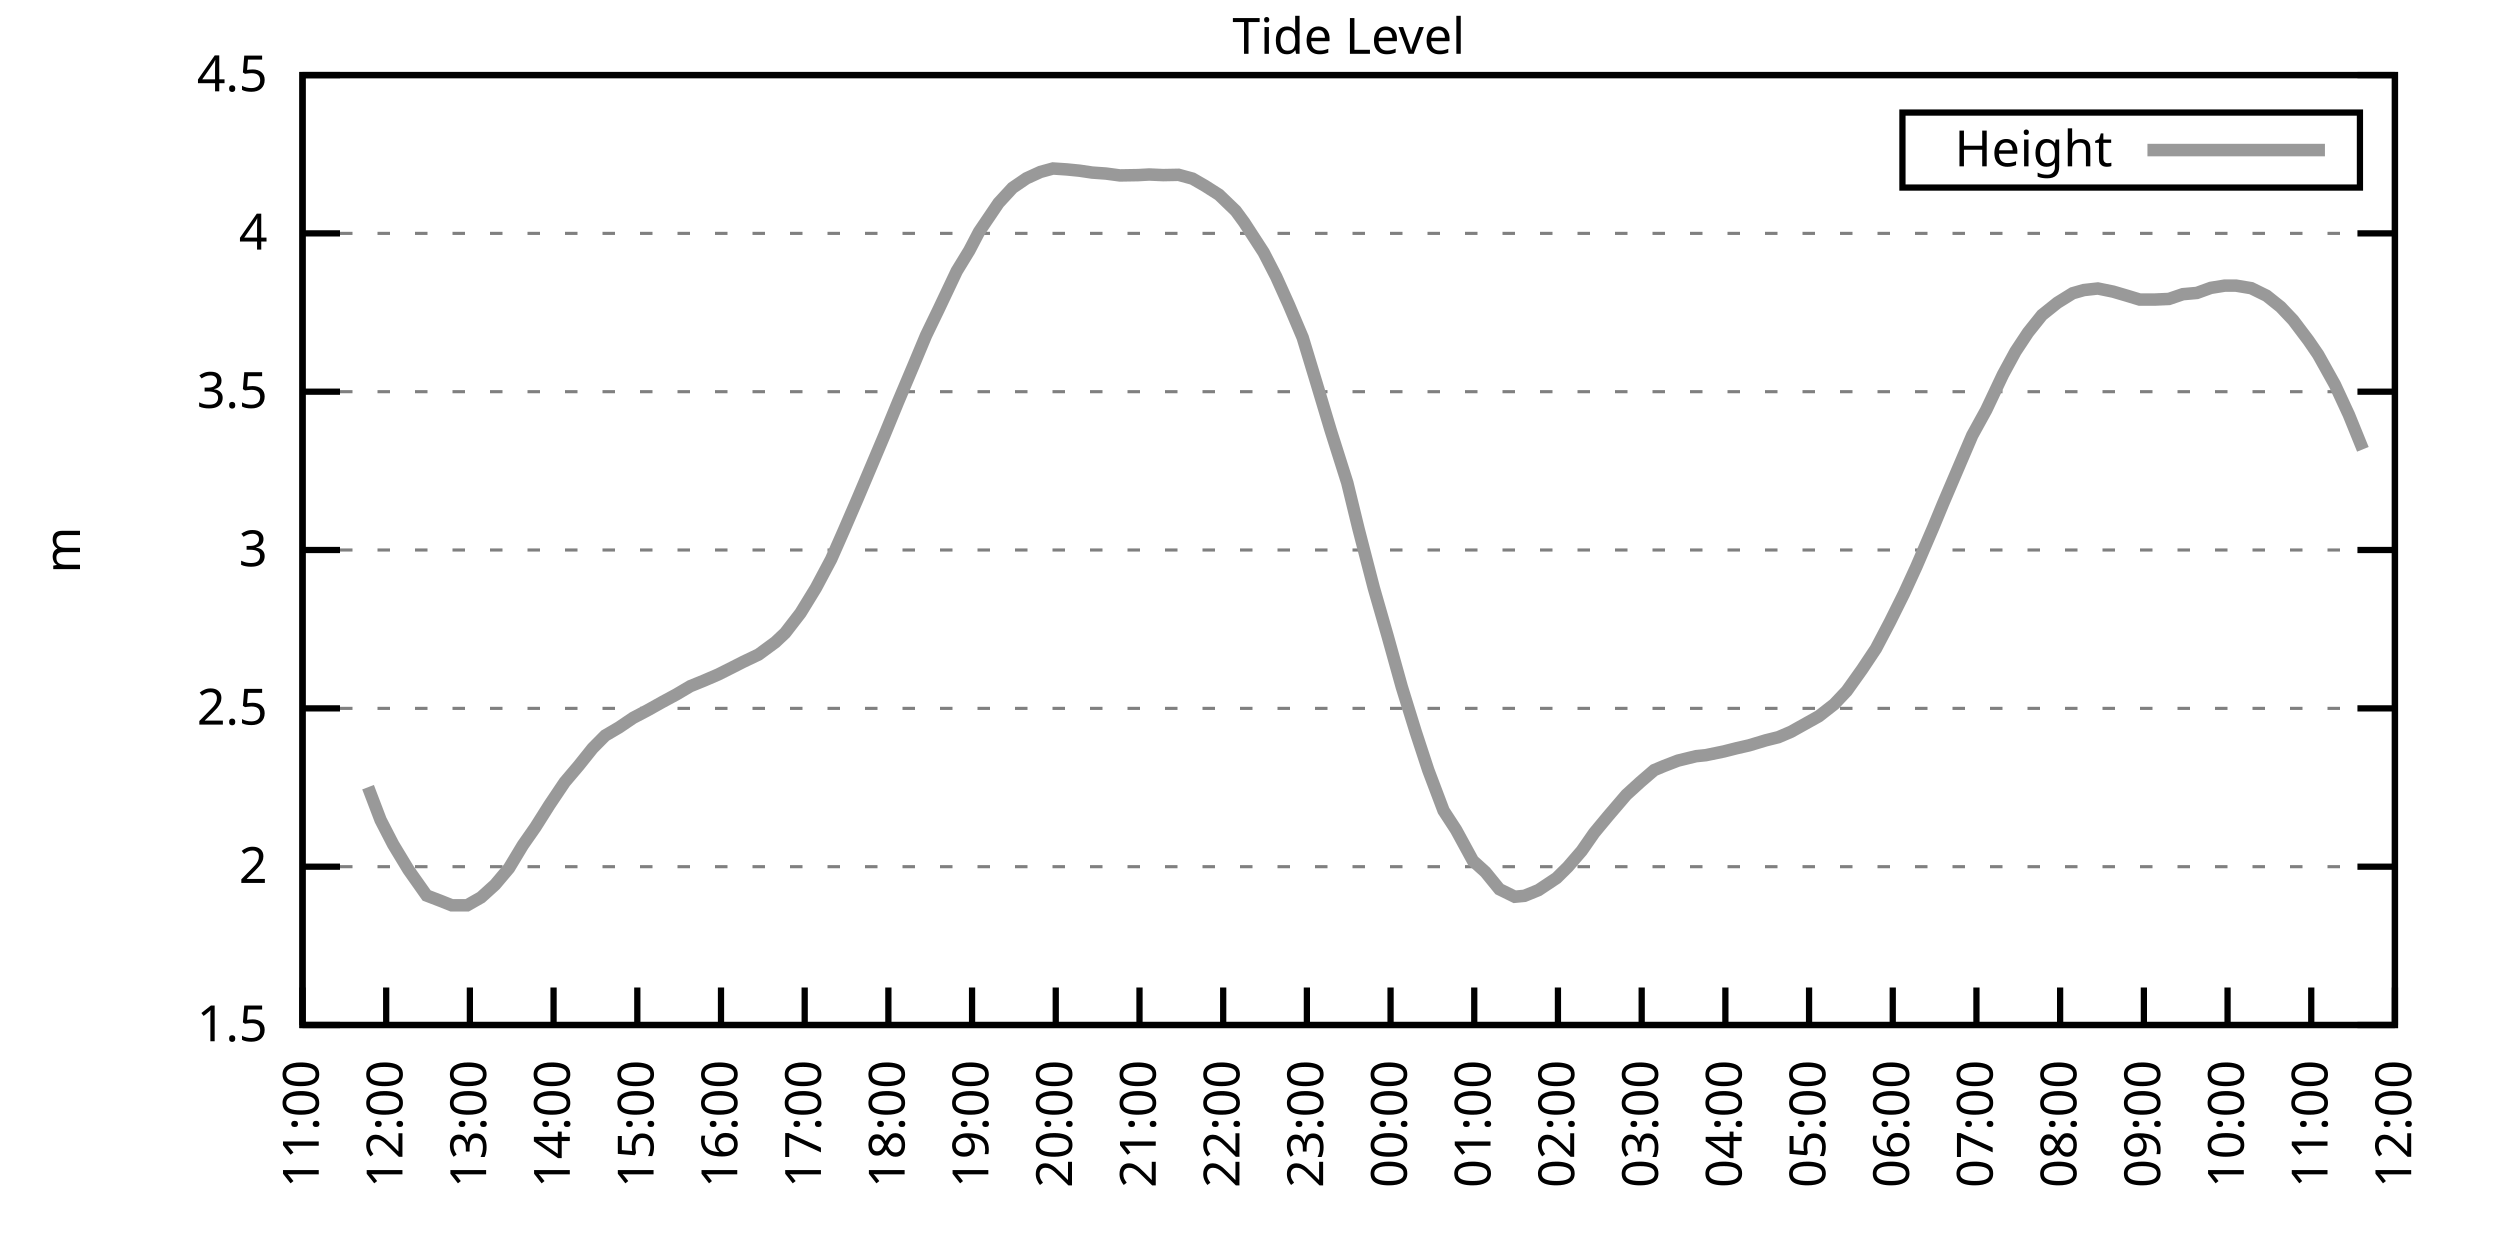
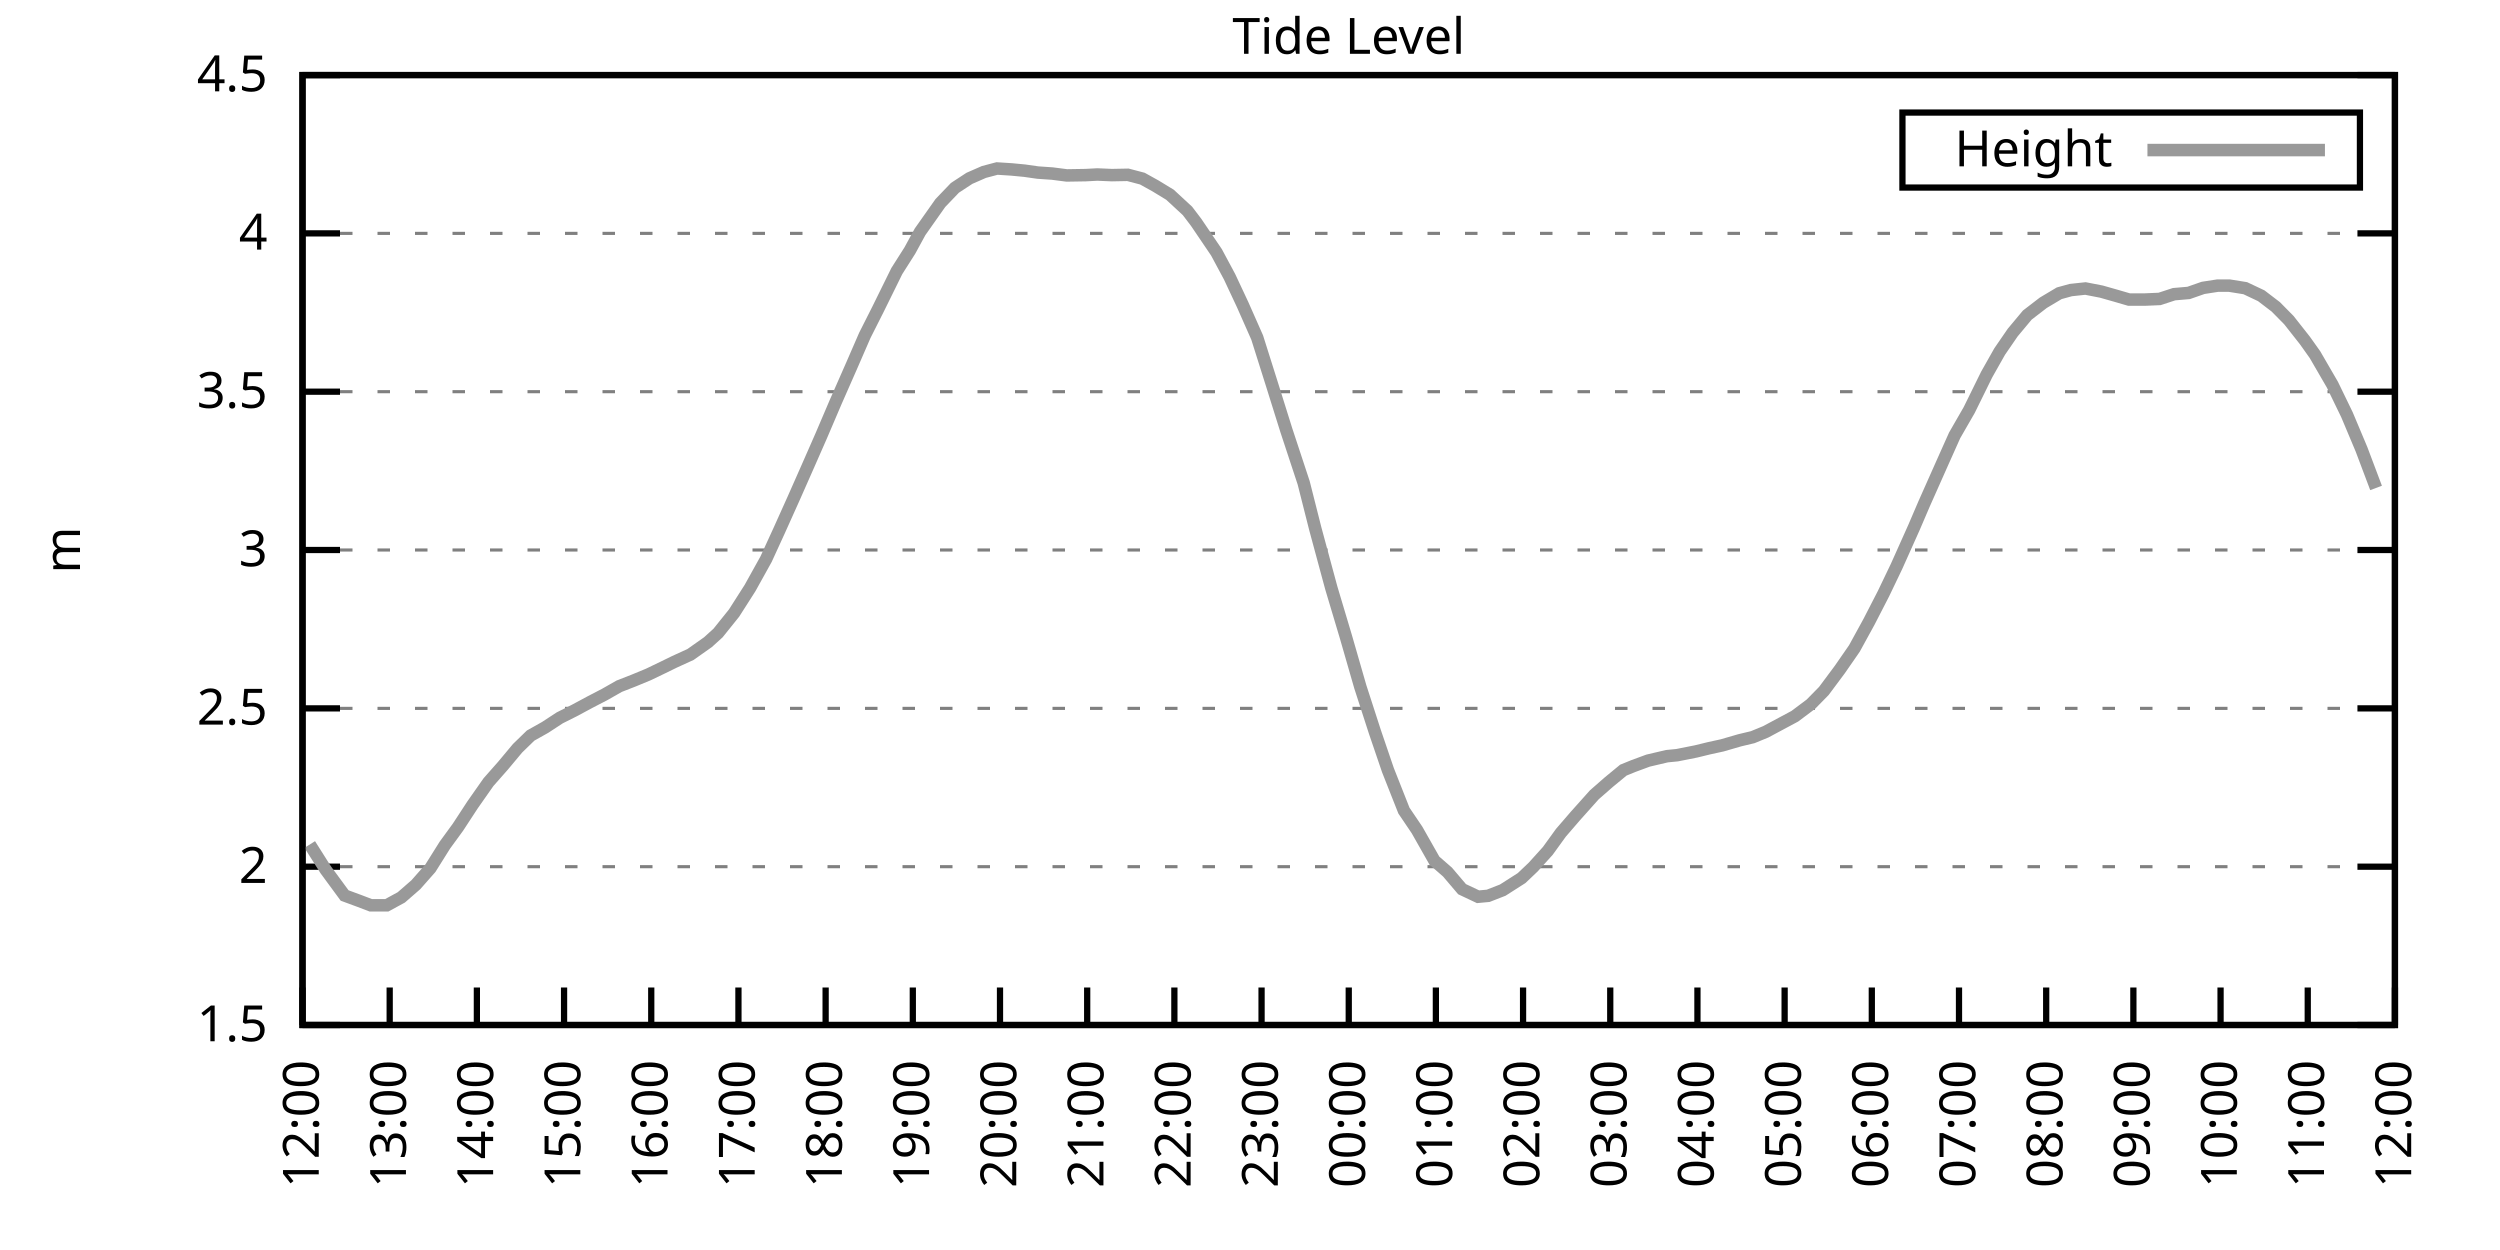
<svg xmlns="http://www.w3.org/2000/svg" xmlns:xlink="http://www.w3.org/1999/xlink" width="400" height="200" viewBox="0 0 400 200">
  <g id="gnuplot_canvas">
    <rect x="0" y="0" width="400" height="200" fill="none" />
    <defs>
      <circle id="gpDot" r="0.5" stroke-width="0.5" stroke="currentColor" />
      <path id="gpPt0" stroke-width="0.333" stroke="currentColor" d="M-1,0 h2 M0,-1 v2" />
      <path id="gpPt1" stroke-width="0.333" stroke="currentColor" d="M-1,-1 L1,1 M1,-1 L-1,1" />
      <path id="gpPt2" stroke-width="0.333" stroke="currentColor" d="M-1,0 L1,0 M0,-1 L0,1 M-1,-1 L1,1 M-1,1 L1,-1" />
      <rect id="gpPt3" stroke-width="0.333" stroke="currentColor" x="-1" y="-1" width="2" height="2" />
      <rect id="gpPt4" stroke-width="0.333" stroke="currentColor" fill="currentColor" x="-1" y="-1" width="2" height="2" />
      <circle id="gpPt5" stroke-width="0.333" stroke="currentColor" cx="0" cy="0" r="1" />
      <use xlink:href="#gpPt5" id="gpPt6" fill="currentColor" stroke="none" />
      <path id="gpPt7" stroke-width="0.333" stroke="currentColor" d="M0,-1.33 L-1.33,0.67 L1.33,0.67 z" />
      <use xlink:href="#gpPt7" id="gpPt8" fill="currentColor" stroke="none" />
      <use xlink:href="#gpPt7" id="gpPt9" stroke="currentColor" transform="rotate(180)" />
      <use xlink:href="#gpPt9" id="gpPt10" fill="currentColor" stroke="none" />
      <use xlink:href="#gpPt3" id="gpPt11" stroke="currentColor" transform="rotate(45)" />
      <use xlink:href="#gpPt11" id="gpPt12" fill="currentColor" stroke="none" />
      <path id="gpPt13" stroke-width="0.333" stroke="currentColor" d="M0,1.330 L1.265,0.411 L0.782,-1.067 L-0.782,-1.076 L-1.265,0.411 z" />
      <use xlink:href="#gpPt13" id="gpPt14" fill="currentColor" stroke="none" />
      <filter id="textbox" filterUnits="objectBoundingBox" x="0" y="0" height="1" width="1">
        <feFlood flood-color="white" flood-opacity="1" result="bgnd" />
        <feComposite in="SourceGraphic" in2="bgnd" operator="atop" />
      </filter>
      <filter id="greybox" filterUnits="objectBoundingBox" x="0" y="0" height="1" width="1">
        <feFlood flood-color="lightgrey" flood-opacity="1" result="grey" />
        <feComposite in="SourceGraphic" in2="grey" operator="atop" />
      </filter>
    </defs>
    <g fill="none" color="white" stroke="currentColor" stroke-width="1.00" stroke-linecap="butt" stroke-linejoin="miter">
</g>
    <g fill="none" color="black" stroke="currentColor" stroke-width="1.00" stroke-linecap="butt" stroke-linejoin="miter">
      <g stroke="none" shape-rendering="crispEdges">
        <polygon fill="rgb(255, 255, 255)" points="48.40,164.00 383.18,164.00 383.18,12.02 48.40,12.02 " />
      </g>
    </g>
    <g fill="none" color="black" stroke="currentColor" stroke-width="1.00" stroke-linecap="butt" stroke-linejoin="miter">
</g>
    <g fill="none" color="black" stroke="black" stroke-width="0.50" stroke-linecap="butt" stroke-linejoin="miter">
</g>
    <g fill="none" color="gray" stroke="currentColor" stroke-width="0.50" stroke-linecap="butt" stroke-linejoin="miter">
      <path stroke="gray" stroke-dasharray="2,4" class="gridline" d="M48.40,164.00 L383.19,164.00  " />
    </g>
    <g fill="none" color="gray" stroke="gray" stroke-width="1.00" stroke-linecap="butt" stroke-linejoin="miter">
</g>
    <g fill="none" color="black" stroke="currentColor" stroke-width="1.00" stroke-linecap="butt" stroke-linejoin="miter">
      <path stroke="black" d="M48.40,164.00 L54.40,164.00 M383.19,164.00 L377.19,164.00  " />
      <g transform="translate(42.80,166.60)" stroke="none" fill="black" font-family="Sans" font-size="8.00" text-anchor="end">
        <text>
          <tspan font-family="Sans"> 1.5</tspan>
        </text>
      </g>
    </g>
    <g fill="none" color="black" stroke="currentColor" stroke-width="1.00" stroke-linecap="butt" stroke-linejoin="miter">
</g>
    <g fill="none" color="black" stroke="black" stroke-width="0.50" stroke-linecap="butt" stroke-linejoin="miter">
</g>
    <g fill="none" color="gray" stroke="currentColor" stroke-width="0.50" stroke-linecap="butt" stroke-linejoin="miter">
      <path stroke="gray" stroke-dasharray="2,4" class="gridline" d="M48.40,138.67 L383.19,138.67  " />
    </g>
    <g fill="none" color="gray" stroke="gray" stroke-width="1.00" stroke-linecap="butt" stroke-linejoin="miter">
</g>
    <g fill="none" color="black" stroke="currentColor" stroke-width="1.00" stroke-linecap="butt" stroke-linejoin="miter">
      <path stroke="black" d="M48.40,138.67 L54.40,138.67 M383.19,138.67 L377.19,138.67  " />
      <g transform="translate(42.80,141.27)" stroke="none" fill="black" font-family="Sans" font-size="8.00" text-anchor="end">
        <text>
          <tspan font-family="Sans"> 2</tspan>
        </text>
      </g>
    </g>
    <g fill="none" color="black" stroke="currentColor" stroke-width="1.00" stroke-linecap="butt" stroke-linejoin="miter">
</g>
    <g fill="none" color="black" stroke="black" stroke-width="0.50" stroke-linecap="butt" stroke-linejoin="miter">
</g>
    <g fill="none" color="gray" stroke="currentColor" stroke-width="0.50" stroke-linecap="butt" stroke-linejoin="miter">
      <path stroke="gray" stroke-dasharray="2,4" class="gridline" d="M48.40,113.34 L383.19,113.34  " />
    </g>
    <g fill="none" color="gray" stroke="gray" stroke-width="1.00" stroke-linecap="butt" stroke-linejoin="miter">
</g>
    <g fill="none" color="black" stroke="currentColor" stroke-width="1.00" stroke-linecap="butt" stroke-linejoin="miter">
      <path stroke="black" d="M48.40,113.34 L54.40,113.34 M383.19,113.34 L377.19,113.34  " />
      <g transform="translate(42.80,115.94)" stroke="none" fill="black" font-family="Sans" font-size="8.00" text-anchor="end">
        <text>
          <tspan font-family="Sans"> 2.5</tspan>
        </text>
      </g>
    </g>
    <g fill="none" color="black" stroke="currentColor" stroke-width="1.00" stroke-linecap="butt" stroke-linejoin="miter">
</g>
    <g fill="none" color="black" stroke="black" stroke-width="0.50" stroke-linecap="butt" stroke-linejoin="miter">
</g>
    <g fill="none" color="gray" stroke="currentColor" stroke-width="0.50" stroke-linecap="butt" stroke-linejoin="miter">
      <path stroke="gray" stroke-dasharray="2,4" class="gridline" d="M48.40,88.00 L383.19,88.00  " />
    </g>
    <g fill="none" color="gray" stroke="gray" stroke-width="1.00" stroke-linecap="butt" stroke-linejoin="miter">
</g>
    <g fill="none" color="black" stroke="currentColor" stroke-width="1.00" stroke-linecap="butt" stroke-linejoin="miter">
      <path stroke="black" d="M48.40,88.00 L54.40,88.00 M383.19,88.00 L377.19,88.00  " />
      <g transform="translate(42.80,90.60)" stroke="none" fill="black" font-family="Sans" font-size="8.00" text-anchor="end">
        <text>
          <tspan font-family="Sans"> 3</tspan>
        </text>
      </g>
    </g>
    <g fill="none" color="black" stroke="currentColor" stroke-width="1.00" stroke-linecap="butt" stroke-linejoin="miter">
</g>
    <g fill="none" color="black" stroke="black" stroke-width="0.50" stroke-linecap="butt" stroke-linejoin="miter">
</g>
    <g fill="none" color="gray" stroke="currentColor" stroke-width="0.50" stroke-linecap="butt" stroke-linejoin="miter">
      <path stroke="gray" stroke-dasharray="2,4" class="gridline" d="M48.40,62.67 L383.19,62.67  " />
    </g>
    <g fill="none" color="gray" stroke="gray" stroke-width="1.00" stroke-linecap="butt" stroke-linejoin="miter">
</g>
    <g fill="none" color="black" stroke="currentColor" stroke-width="1.00" stroke-linecap="butt" stroke-linejoin="miter">
      <path stroke="black" d="M48.40,62.67 L54.40,62.67 M383.19,62.67 L377.19,62.67  " />
      <g transform="translate(42.80,65.27)" stroke="none" fill="black" font-family="Sans" font-size="8.00" text-anchor="end">
        <text>
          <tspan font-family="Sans"> 3.5</tspan>
        </text>
      </g>
    </g>
    <g fill="none" color="black" stroke="currentColor" stroke-width="1.00" stroke-linecap="butt" stroke-linejoin="miter">
</g>
    <g fill="none" color="black" stroke="black" stroke-width="0.50" stroke-linecap="butt" stroke-linejoin="miter">
</g>
    <g fill="none" color="gray" stroke="currentColor" stroke-width="0.50" stroke-linecap="butt" stroke-linejoin="miter">
      <path stroke="gray" stroke-dasharray="2,4" class="gridline" d="M48.40,37.34 L383.19,37.34  " />
    </g>
    <g fill="none" color="gray" stroke="gray" stroke-width="1.00" stroke-linecap="butt" stroke-linejoin="miter">
</g>
    <g fill="none" color="black" stroke="currentColor" stroke-width="1.00" stroke-linecap="butt" stroke-linejoin="miter">
      <path stroke="black" d="M48.40,37.34 L54.40,37.34 M383.19,37.34 L377.19,37.34  " />
      <g transform="translate(42.80,39.94)" stroke="none" fill="black" font-family="Sans" font-size="8.00" text-anchor="end">
        <text>
          <tspan font-family="Sans"> 4</tspan>
        </text>
      </g>
    </g>
    <g fill="none" color="black" stroke="currentColor" stroke-width="1.00" stroke-linecap="butt" stroke-linejoin="miter">
</g>
    <g fill="none" color="black" stroke="black" stroke-width="0.50" stroke-linecap="butt" stroke-linejoin="miter">
</g>
    <g fill="none" color="gray" stroke="currentColor" stroke-width="0.50" stroke-linecap="butt" stroke-linejoin="miter">
      <path stroke="gray" stroke-dasharray="2,4" class="gridline" d="M48.40,12.01 L383.19,12.01  " />
    </g>
    <g fill="none" color="gray" stroke="gray" stroke-width="1.00" stroke-linecap="butt" stroke-linejoin="miter">
</g>
    <g fill="none" color="black" stroke="currentColor" stroke-width="1.00" stroke-linecap="butt" stroke-linejoin="miter">
      <path stroke="black" d="M48.40,12.01 L54.40,12.01 M383.19,12.01 L377.19,12.01  " />
      <g transform="translate(42.80,14.61)" stroke="none" fill="black" font-family="Sans" font-size="8.00" text-anchor="end">
        <text>
          <tspan font-family="Sans"> 4.5</tspan>
        </text>
      </g>
    </g>
    <g fill="none" color="black" stroke="currentColor" stroke-width="1.00" stroke-linecap="butt" stroke-linejoin="miter">
      <path stroke="black" d="M48.40,164.00 L48.40,158.00  " />
      <g transform="translate(51.00,169.60) rotate(270.00)" stroke="none" fill="black" font-family="Sans" font-size="8.00" text-anchor="end">
        <text>
-           <tspan font-family="Sans">11:00</tspan>
-         </text>
-       </g>
-     </g>
-     <g fill="none" color="black" stroke="currentColor" stroke-width="1.00" stroke-linecap="butt" stroke-linejoin="miter">
-       <path stroke="black" d="M61.79,164.00 L61.79,158.00  " />
-       <g transform="translate(64.39,169.60) rotate(270.00)" stroke="none" fill="black" font-family="Sans" font-size="8.00" text-anchor="end">
-         <text>
          <tspan font-family="Sans">12:00</tspan>
        </text>
      </g>
    </g>
    <g fill="none" color="black" stroke="currentColor" stroke-width="1.00" stroke-linecap="butt" stroke-linejoin="miter">
-       <path stroke="black" d="M75.18,164.00 L75.18,158.00  " />
-       <g transform="translate(77.78,169.60) rotate(270.00)" stroke="none" fill="black" font-family="Sans" font-size="8.00" text-anchor="end">
+       <path stroke="black" d="M62.35,164.00 L62.35,158.00  " />
+       <g transform="translate(64.95,169.60) rotate(270.00)" stroke="none" fill="black" font-family="Sans" font-size="8.00" text-anchor="end">
        <text>
          <tspan font-family="Sans">13:00</tspan>
        </text>
      </g>
    </g>
    <g fill="none" color="black" stroke="currentColor" stroke-width="1.00" stroke-linecap="butt" stroke-linejoin="miter">
-       <path stroke="black" d="M88.57,164.00 L88.57,158.00  " />
-       <g transform="translate(91.17,169.60) rotate(270.00)" stroke="none" fill="black" font-family="Sans" font-size="8.00" text-anchor="end">
+       <path stroke="black" d="M76.30,164.00 L76.30,158.00  " />
+       <g transform="translate(78.90,169.60) rotate(270.00)" stroke="none" fill="black" font-family="Sans" font-size="8.00" text-anchor="end">
        <text>
          <tspan font-family="Sans">14:00</tspan>
        </text>
      </g>
    </g>
    <g fill="none" color="black" stroke="currentColor" stroke-width="1.00" stroke-linecap="butt" stroke-linejoin="miter">
-       <path stroke="black" d="M101.97,164.00 L101.97,158.00  " />
-       <g transform="translate(104.57,169.60) rotate(270.00)" stroke="none" fill="black" font-family="Sans" font-size="8.00" text-anchor="end">
+       <path stroke="black" d="M90.25,164.00 L90.25,158.00  " />
+       <g transform="translate(92.85,169.60) rotate(270.00)" stroke="none" fill="black" font-family="Sans" font-size="8.00" text-anchor="end">
        <text>
          <tspan font-family="Sans">15:00</tspan>
        </text>
      </g>
    </g>
    <g fill="none" color="black" stroke="currentColor" stroke-width="1.00" stroke-linecap="butt" stroke-linejoin="miter">
-       <path stroke="black" d="M115.36,164.00 L115.36,158.00  " />
-       <g transform="translate(117.96,169.60) rotate(270.00)" stroke="none" fill="black" font-family="Sans" font-size="8.00" text-anchor="end">
+       <path stroke="black" d="M104.20,164.00 L104.20,158.00  " />
+       <g transform="translate(106.80,169.60) rotate(270.00)" stroke="none" fill="black" font-family="Sans" font-size="8.00" text-anchor="end">
        <text>
          <tspan font-family="Sans">16:00</tspan>
        </text>
      </g>
    </g>
    <g fill="none" color="black" stroke="currentColor" stroke-width="1.00" stroke-linecap="butt" stroke-linejoin="miter">
-       <path stroke="black" d="M128.75,164.00 L128.75,158.00  " />
-       <g transform="translate(131.35,169.60) rotate(270.00)" stroke="none" fill="black" font-family="Sans" font-size="8.00" text-anchor="end">
+       <path stroke="black" d="M118.15,164.00 L118.15,158.00  " />
+       <g transform="translate(120.75,169.60) rotate(270.00)" stroke="none" fill="black" font-family="Sans" font-size="8.00" text-anchor="end">
        <text>
          <tspan font-family="Sans">17:00</tspan>
        </text>
      </g>
    </g>
    <g fill="none" color="black" stroke="currentColor" stroke-width="1.00" stroke-linecap="butt" stroke-linejoin="miter">
-       <path stroke="black" d="M142.14,164.00 L142.14,158.00  " />
-       <g transform="translate(144.74,169.60) rotate(270.00)" stroke="none" fill="black" font-family="Sans" font-size="8.00" text-anchor="end">
+       <path stroke="black" d="M132.10,164.00 L132.10,158.00  " />
+       <g transform="translate(134.70,169.60) rotate(270.00)" stroke="none" fill="black" font-family="Sans" font-size="8.00" text-anchor="end">
        <text>
          <tspan font-family="Sans">18:00</tspan>
        </text>
      </g>
    </g>
    <g fill="none" color="black" stroke="currentColor" stroke-width="1.00" stroke-linecap="butt" stroke-linejoin="miter">
-       <path stroke="black" d="M155.53,164.00 L155.53,158.00  " />
-       <g transform="translate(158.13,169.60) rotate(270.00)" stroke="none" fill="black" font-family="Sans" font-size="8.00" text-anchor="end">
+       <path stroke="black" d="M146.05,164.00 L146.05,158.00  " />
+       <g transform="translate(148.65,169.60) rotate(270.00)" stroke="none" fill="black" font-family="Sans" font-size="8.00" text-anchor="end">
        <text>
          <tspan font-family="Sans">19:00</tspan>
        </text>
      </g>
    </g>
    <g fill="none" color="black" stroke="currentColor" stroke-width="1.00" stroke-linecap="butt" stroke-linejoin="miter">
-       <path stroke="black" d="M168.92,164.00 L168.92,158.00  " />
-       <g transform="translate(171.52,169.60) rotate(270.00)" stroke="none" fill="black" font-family="Sans" font-size="8.00" text-anchor="end">
+       <path stroke="black" d="M160.00,164.00 L160.00,158.00  " />
+       <g transform="translate(162.60,169.60) rotate(270.00)" stroke="none" fill="black" font-family="Sans" font-size="8.00" text-anchor="end">
        <text>
          <tspan font-family="Sans">20:00</tspan>
        </text>
      </g>
    </g>
    <g fill="none" color="black" stroke="currentColor" stroke-width="1.00" stroke-linecap="butt" stroke-linejoin="miter">
-       <path stroke="black" d="M182.32,164.00 L182.32,158.00  " />
-       <g transform="translate(184.92,169.60) rotate(270.00)" stroke="none" fill="black" font-family="Sans" font-size="8.00" text-anchor="end">
+       <path stroke="black" d="M173.95,164.00 L173.95,158.00  " />
+       <g transform="translate(176.55,169.60) rotate(270.00)" stroke="none" fill="black" font-family="Sans" font-size="8.00" text-anchor="end">
        <text>
          <tspan font-family="Sans">21:00</tspan>
        </text>
      </g>
    </g>
    <g fill="none" color="black" stroke="currentColor" stroke-width="1.00" stroke-linecap="butt" stroke-linejoin="miter">
-       <path stroke="black" d="M195.71,164.00 L195.71,158.00  " />
-       <g transform="translate(198.31,169.60) rotate(270.00)" stroke="none" fill="black" font-family="Sans" font-size="8.00" text-anchor="end">
+       <path stroke="black" d="M187.90,164.00 L187.90,158.00  " />
+       <g transform="translate(190.50,169.60) rotate(270.00)" stroke="none" fill="black" font-family="Sans" font-size="8.00" text-anchor="end">
        <text>
          <tspan font-family="Sans">22:00</tspan>
        </text>
      </g>
    </g>
    <g fill="none" color="black" stroke="currentColor" stroke-width="1.00" stroke-linecap="butt" stroke-linejoin="miter">
-       <path stroke="black" d="M209.10,164.00 L209.10,158.00  " />
-       <g transform="translate(211.70,169.60) rotate(270.00)" stroke="none" fill="black" font-family="Sans" font-size="8.00" text-anchor="end">
+       <path stroke="black" d="M201.85,164.00 L201.85,158.00  " />
+       <g transform="translate(204.45,169.60) rotate(270.00)" stroke="none" fill="black" font-family="Sans" font-size="8.00" text-anchor="end">
        <text>
          <tspan font-family="Sans">23:00</tspan>
        </text>
      </g>
    </g>
    <g fill="none" color="black" stroke="currentColor" stroke-width="1.00" stroke-linecap="butt" stroke-linejoin="miter">
-       <path stroke="black" d="M222.49,164.00 L222.49,158.00  " />
-       <g transform="translate(225.09,169.60) rotate(270.00)" stroke="none" fill="black" font-family="Sans" font-size="8.00" text-anchor="end">
+       <path stroke="black" d="M215.80,164.00 L215.80,158.00  " />
+       <g transform="translate(218.40,169.60) rotate(270.00)" stroke="none" fill="black" font-family="Sans" font-size="8.00" text-anchor="end">
        <text>
          <tspan font-family="Sans">00:00</tspan>
        </text>
      </g>
    </g>
    <g fill="none" color="black" stroke="currentColor" stroke-width="1.00" stroke-linecap="butt" stroke-linejoin="miter">
-       <path stroke="black" d="M235.88,164.00 L235.88,158.00  " />
-       <g transform="translate(238.48,169.60) rotate(270.00)" stroke="none" fill="black" font-family="Sans" font-size="8.00" text-anchor="end">
+       <path stroke="black" d="M229.74,164.00 L229.74,158.00  " />
+       <g transform="translate(232.34,169.60) rotate(270.00)" stroke="none" fill="black" font-family="Sans" font-size="8.00" text-anchor="end">
        <text>
          <tspan font-family="Sans">01:00</tspan>
        </text>
      </g>
    </g>
    <g fill="none" color="black" stroke="currentColor" stroke-width="1.00" stroke-linecap="butt" stroke-linejoin="miter">
-       <path stroke="black" d="M249.27,164.00 L249.27,158.00  " />
-       <g transform="translate(251.87,169.60) rotate(270.00)" stroke="none" fill="black" font-family="Sans" font-size="8.00" text-anchor="end">
+       <path stroke="black" d="M243.69,164.00 L243.69,158.00  " />
+       <g transform="translate(246.29,169.60) rotate(270.00)" stroke="none" fill="black" font-family="Sans" font-size="8.00" text-anchor="end">
        <text>
          <tspan font-family="Sans">02:00</tspan>
        </text>
      </g>
    </g>
    <g fill="none" color="black" stroke="currentColor" stroke-width="1.00" stroke-linecap="butt" stroke-linejoin="miter">
-       <path stroke="black" d="M262.67,164.00 L262.67,158.00  " />
-       <g transform="translate(265.27,169.60) rotate(270.00)" stroke="none" fill="black" font-family="Sans" font-size="8.00" text-anchor="end">
+       <path stroke="black" d="M257.64,164.00 L257.64,158.00  " />
+       <g transform="translate(260.24,169.60) rotate(270.00)" stroke="none" fill="black" font-family="Sans" font-size="8.00" text-anchor="end">
        <text>
          <tspan font-family="Sans">03:00</tspan>
        </text>
      </g>
    </g>
    <g fill="none" color="black" stroke="currentColor" stroke-width="1.00" stroke-linecap="butt" stroke-linejoin="miter">
-       <path stroke="black" d="M276.06,164.00 L276.06,158.00  " />
-       <g transform="translate(278.66,169.60) rotate(270.00)" stroke="none" fill="black" font-family="Sans" font-size="8.00" text-anchor="end">
+       <path stroke="black" d="M271.59,164.00 L271.59,158.00  " />
+       <g transform="translate(274.19,169.60) rotate(270.00)" stroke="none" fill="black" font-family="Sans" font-size="8.00" text-anchor="end">
        <text>
          <tspan font-family="Sans">04:00</tspan>
        </text>
      </g>
    </g>
    <g fill="none" color="black" stroke="currentColor" stroke-width="1.00" stroke-linecap="butt" stroke-linejoin="miter">
-       <path stroke="black" d="M289.45,164.00 L289.45,158.00  " />
-       <g transform="translate(292.05,169.60) rotate(270.00)" stroke="none" fill="black" font-family="Sans" font-size="8.00" text-anchor="end">
+       <path stroke="black" d="M285.54,164.00 L285.54,158.00  " />
+       <g transform="translate(288.14,169.60) rotate(270.00)" stroke="none" fill="black" font-family="Sans" font-size="8.00" text-anchor="end">
        <text>
          <tspan font-family="Sans">05:00</tspan>
        </text>
      </g>
    </g>
    <g fill="none" color="black" stroke="currentColor" stroke-width="1.00" stroke-linecap="butt" stroke-linejoin="miter">
-       <path stroke="black" d="M302.84,164.00 L302.84,158.00  " />
-       <g transform="translate(305.44,169.60) rotate(270.00)" stroke="none" fill="black" font-family="Sans" font-size="8.00" text-anchor="end">
+       <path stroke="black" d="M299.49,164.00 L299.49,158.00  " />
+       <g transform="translate(302.09,169.60) rotate(270.00)" stroke="none" fill="black" font-family="Sans" font-size="8.00" text-anchor="end">
        <text>
          <tspan font-family="Sans">06:00</tspan>
        </text>
      </g>
    </g>
    <g fill="none" color="black" stroke="currentColor" stroke-width="1.00" stroke-linecap="butt" stroke-linejoin="miter">
-       <path stroke="black" d="M316.23,164.00 L316.23,158.00  " />
-       <g transform="translate(318.83,169.60) rotate(270.00)" stroke="none" fill="black" font-family="Sans" font-size="8.00" text-anchor="end">
+       <path stroke="black" d="M313.44,164.00 L313.44,158.00  " />
+       <g transform="translate(316.04,169.60) rotate(270.00)" stroke="none" fill="black" font-family="Sans" font-size="8.00" text-anchor="end">
        <text>
          <tspan font-family="Sans">07:00</tspan>
        </text>
      </g>
    </g>
    <g fill="none" color="black" stroke="currentColor" stroke-width="1.00" stroke-linecap="butt" stroke-linejoin="miter">
-       <path stroke="black" d="M329.62,164.00 L329.62,158.00  " />
-       <g transform="translate(332.22,169.60) rotate(270.00)" stroke="none" fill="black" font-family="Sans" font-size="8.00" text-anchor="end">
+       <path stroke="black" d="M327.39,164.00 L327.39,158.00  " />
+       <g transform="translate(329.99,169.60) rotate(270.00)" stroke="none" fill="black" font-family="Sans" font-size="8.00" text-anchor="end">
        <text>
          <tspan font-family="Sans">08:00</tspan>
        </text>
      </g>
    </g>
    <g fill="none" color="black" stroke="currentColor" stroke-width="1.00" stroke-linecap="butt" stroke-linejoin="miter">
-       <path stroke="black" d="M343.02,164.00 L343.02,158.00  " />
-       <g transform="translate(345.62,169.60) rotate(270.00)" stroke="none" fill="black" font-family="Sans" font-size="8.00" text-anchor="end">
+       <path stroke="black" d="M341.34,164.00 L341.34,158.00  " />
+       <g transform="translate(343.94,169.60) rotate(270.00)" stroke="none" fill="black" font-family="Sans" font-size="8.00" text-anchor="end">
        <text>
          <tspan font-family="Sans">09:00</tspan>
        </text>
      </g>
    </g>
    <g fill="none" color="black" stroke="currentColor" stroke-width="1.00" stroke-linecap="butt" stroke-linejoin="miter">
-       <path stroke="black" d="M356.41,164.00 L356.41,158.00  " />
-       <g transform="translate(359.01,169.60) rotate(270.00)" stroke="none" fill="black" font-family="Sans" font-size="8.00" text-anchor="end">
+       <path stroke="black" d="M355.29,164.00 L355.29,158.00  " />
+       <g transform="translate(357.89,169.60) rotate(270.00)" stroke="none" fill="black" font-family="Sans" font-size="8.00" text-anchor="end">
        <text>
          <tspan font-family="Sans">10:00</tspan>
        </text>
      </g>
    </g>
    <g fill="none" color="black" stroke="currentColor" stroke-width="1.00" stroke-linecap="butt" stroke-linejoin="miter">
-       <path stroke="black" d="M369.80,164.00 L369.80,158.00  " />
-       <g transform="translate(372.40,169.60) rotate(270.00)" stroke="none" fill="black" font-family="Sans" font-size="8.00" text-anchor="end">
+       <path stroke="black" d="M369.24,164.00 L369.24,158.00  " />
+       <g transform="translate(371.84,169.60) rotate(270.00)" stroke="none" fill="black" font-family="Sans" font-size="8.00" text-anchor="end">
        <text>
          <tspan font-family="Sans">11:00</tspan>
        </text>
      </g>
    </g>
    <g fill="none" color="black" stroke="currentColor" stroke-width="1.00" stroke-linecap="butt" stroke-linejoin="miter">
      <path stroke="black" d="M383.19,164.00 L383.19,158.00  " />
      <g transform="translate(385.79,169.60) rotate(270.00)" stroke="none" fill="black" font-family="Sans" font-size="8.00" text-anchor="end">
        <text>
          <tspan font-family="Sans">12:00</tspan>
        </text>
      </g>
    </g>
    <g fill="none" color="black" stroke="currentColor" stroke-width="1.00" stroke-linecap="butt" stroke-linejoin="miter">
</g>
    <g fill="none" color="black" stroke="currentColor" stroke-width="1.00" stroke-linecap="butt" stroke-linejoin="miter">
      <path stroke="black" d="M48.40,12.01 L48.40,164.00 L383.19,164.00 L383.19,12.01 L48.40,12.01 Z  " />
    </g>
    <g fill="none" color="black" stroke="currentColor" stroke-width="1.00" stroke-linecap="butt" stroke-linejoin="miter">
</g>
    <g fill="none" color="black" stroke="currentColor" stroke-width="1.00" stroke-linecap="butt" stroke-linejoin="miter">
      <path stroke="black" d="M304.39,30.01 L304.39,18.01 L377.59,18.01 L377.59,30.01 L304.39,30.01 Z  " />
    </g>
    <g id="Tide_level_plot_1">
      <g fill="none" color="white" stroke="black" stroke-width="2.00" stroke-linecap="butt" stroke-linejoin="miter">
</g>
      <g fill="none" color="black" stroke="currentColor" stroke-width="2.00" stroke-linecap="butt" stroke-linejoin="miter">
        <g transform="translate(337.99,26.61)" stroke="none" fill="black" font-family="Sans" font-size="8.00" text-anchor="end">
          <text>
            <tspan font-family="Sans">Height</tspan>
          </text>
        </g>
      </g>
      <g fill="none" color="black" stroke="currentColor" stroke-width="2.00" stroke-linecap="butt" stroke-linejoin="miter">
-         <path stroke="rgb(153, 153, 153)" d="M343.59,24.01 L371.99,24.01 M58.89,125.95 L60.90,131.22 L62.91,135.12 L65.36,139.17 L68.26,143.28 L70.50,144.14   L72.28,144.85 L74.74,144.85 L76.97,143.58 L79.20,141.56 L81.43,138.92 L83.66,135.22 L85.67,132.34 L87.91,128.79   L90.36,125.14 L92.59,122.51 L94.82,119.72 L96.83,117.69 L99.06,116.38 L101.30,114.86 L103.53,113.69 L105.98,112.32   L108.22,111.11 L110.45,109.79 L112.68,108.88 L114.91,107.92 L117.14,106.80 L118.93,105.89 L121.38,104.72 L124.06,102.75   L125.62,101.28 L128.08,98.09 L130.54,94.08 L132.99,89.47 L135.00,84.91 L137.23,79.75 L139.46,74.48 L141.47,69.72   L143.70,64.29 L146.16,58.47 L148.17,53.66 L150.18,49.50 L153.08,43.37 L155.09,40.08 L156.65,37.09 L159.77,32.48   L162.01,30.05 L164.24,28.53 L166.47,27.51 L168.48,26.96 L170.71,27.11 L172.72,27.31 L174.73,27.61 L176.96,27.77   L179.19,28.07 L182.09,28.02 L183.88,27.92 L186.11,28.02 L188.57,27.97 L190.80,28.58 L192.81,29.74 L195.04,31.16   L197.72,33.74 L199.06,35.57 L202.18,40.38 L204.19,44.28 L206.20,48.74 L208.43,54.01 L210.66,61.36 L212.89,68.80   L215.57,77.26 L217.36,84.61 L219.81,94.08 L222.04,101.84 L224.28,109.89 L226.51,117.09 L228.52,123.22 L230.97,129.70   L232.98,132.79 L235.66,137.71 L237.67,139.53 L239.90,142.27 L242.36,143.48 L243.92,143.33 L246.15,142.42 L249.05,140.49   L250.84,138.72 L253.07,136.14 L255.08,133.25 L257.31,130.56 L260.21,127.17 L262.44,125.14 L264.67,123.22 L266.24,122.56   L268.47,121.70 L271.37,120.99 L272.93,120.83 L275.83,120.23 L277.84,119.72 L279.85,119.26 L282.53,118.45 L284.54,117.95   L286.55,117.09 L291.01,114.60 L293.47,112.68 L295.48,110.55 L297.93,107.11 L300.16,103.76 L302.39,99.51 L304.63,95.00   L306.63,90.64 L309.31,84.41 L310.88,80.61 L313.78,73.82 L315.56,69.66 L317.79,65.61 L320.47,59.94 L322.48,56.24   L324.49,53.20 L326.72,50.41 L329.18,48.44 L331.63,46.92 L333.42,46.41 L335.65,46.16 L338.10,46.66 L340.34,47.32   L342.35,47.93 L344.80,47.93 L347.03,47.83 L349.26,47.07 L351.50,46.87 L353.73,46.06 L355.96,45.70 L357.75,45.70   L360.20,46.11 L362.66,47.32 L364.89,49.10 L366.90,51.22 L369.35,54.47 L370.91,56.75 L373.59,61.56 L375.82,66.37   L378.06,71.89  " />
+         <path stroke="rgb(153, 153, 153)" d="M343.59,24.01 L371.99,24.01 M49.56,135.12 L52.12,139.17 L55.14,143.28 L57.47,144.14 L59.33,144.85 L61.88,144.85   L64.21,143.58 L66.53,141.56 L68.86,138.92 L71.18,135.22 L73.28,132.34 L75.60,128.79 L78.16,125.14 L80.48,122.51   L82.81,119.72 L84.90,117.69 L87.23,116.38 L89.55,114.86 L91.88,113.69 L94.43,112.32 L96.76,111.11 L99.08,109.79   L101.41,108.88 L103.73,107.92 L106.06,106.80 L107.92,105.89 L110.48,104.72 L113.27,102.75 L114.89,101.28 L117.45,98.09   L120.01,94.08 L122.57,89.47 L124.66,84.91 L126.98,79.75 L129.31,74.48 L131.40,69.72 L133.72,64.29 L136.28,58.47   L138.37,53.66 L140.47,49.50 L143.49,43.37 L145.58,40.08 L147.21,37.09 L150.46,32.48 L152.79,30.05 L155.11,28.53   L157.44,27.51 L159.53,26.96 L161.86,27.11 L163.95,27.31 L166.04,27.61 L168.37,27.77 L170.69,28.07 L173.71,28.02   L175.57,27.92 L177.90,28.02 L180.46,27.97 L182.78,28.58 L184.87,29.74 L187.20,31.16 L189.99,33.74 L191.38,35.57   L194.64,40.38 L196.73,44.28 L198.82,48.74 L201.15,54.01 L203.47,61.36 L205.80,68.80 L208.59,77.26 L210.45,84.61   L213.01,94.08 L215.33,101.84 L217.65,109.89 L219.98,117.09 L222.07,123.22 L224.63,129.70 L226.72,132.79 L229.51,137.71   L231.60,139.53 L233.93,142.27 L236.49,143.48 L238.11,143.33 L240.44,142.42 L243.46,140.49 L245.32,138.72 L247.65,136.14   L249.74,133.25 L252.06,130.56 L255.09,127.17 L257.41,125.14 L259.74,123.22 L261.36,122.56 L263.69,121.70 L266.71,120.99   L268.34,120.83 L271.36,120.23 L273.45,119.72 L275.55,119.26 L278.34,118.45 L280.43,117.95 L282.52,117.09 L287.17,114.60   L289.73,112.68 L291.82,110.55 L294.38,107.11 L296.70,103.76 L299.03,99.51 L301.35,95.00 L303.44,90.64 L306.23,84.41   L307.86,80.61 L310.88,73.82 L312.74,69.66 L315.07,65.61 L317.86,59.94 L319.95,56.24 L322.04,53.20 L324.37,50.41   L326.93,48.44 L329.48,46.92 L331.34,46.41 L333.67,46.16 L336.23,46.66 L338.55,47.32 L340.64,47.93 L343.20,47.93   L345.53,47.83 L347.85,47.07 L350.18,46.87 L352.50,46.06 L354.83,45.70 L356.69,45.70 L359.24,46.11 L361.80,47.32   L364.13,49.10 L366.22,51.22 L368.78,54.47 L370.40,56.75 L373.19,61.56 L375.52,66.37 L377.84,71.89 L380.17,78.07    " />
      </g>
    </g>
    <g fill="none" color="black" stroke="currentColor" stroke-width="2.00" stroke-linecap="butt" stroke-linejoin="miter">
</g>
    <g fill="none" color="black" stroke="black" stroke-width="1.00" stroke-linecap="butt" stroke-linejoin="miter">
</g>
    <g fill="none" color="black" stroke="currentColor" stroke-width="1.00" stroke-linecap="butt" stroke-linejoin="miter">
      <path stroke="black" d="M48.40,12.01 L48.40,164.00 L383.19,164.00 L383.19,12.01 L48.40,12.01 Z  " />
      <g transform="translate(12.80,88.01) rotate(270.00)" stroke="none" fill="black" font-family="Sans" font-size="8.00" text-anchor="middle">
        <text>
          <tspan font-family="Sans">m</tspan>
        </text>
      </g>
    </g>
    <g fill="none" color="black" stroke="currentColor" stroke-width="1.00" stroke-linecap="butt" stroke-linejoin="miter">
</g>
    <g fill="none" color="black" stroke="currentColor" stroke-width="1.00" stroke-linecap="butt" stroke-linejoin="miter">
      <g transform="translate(215.79,8.61)" stroke="none" fill="black" font-family="Sans" font-size="8.00" text-anchor="middle">
        <text>
          <tspan font-family="Sans">Tide Level</tspan>
        </text>
      </g>
    </g>
    <g fill="none" color="black" stroke="currentColor" stroke-width="1.00" stroke-linecap="butt" stroke-linejoin="miter">
</g>
  </g>
</svg>
